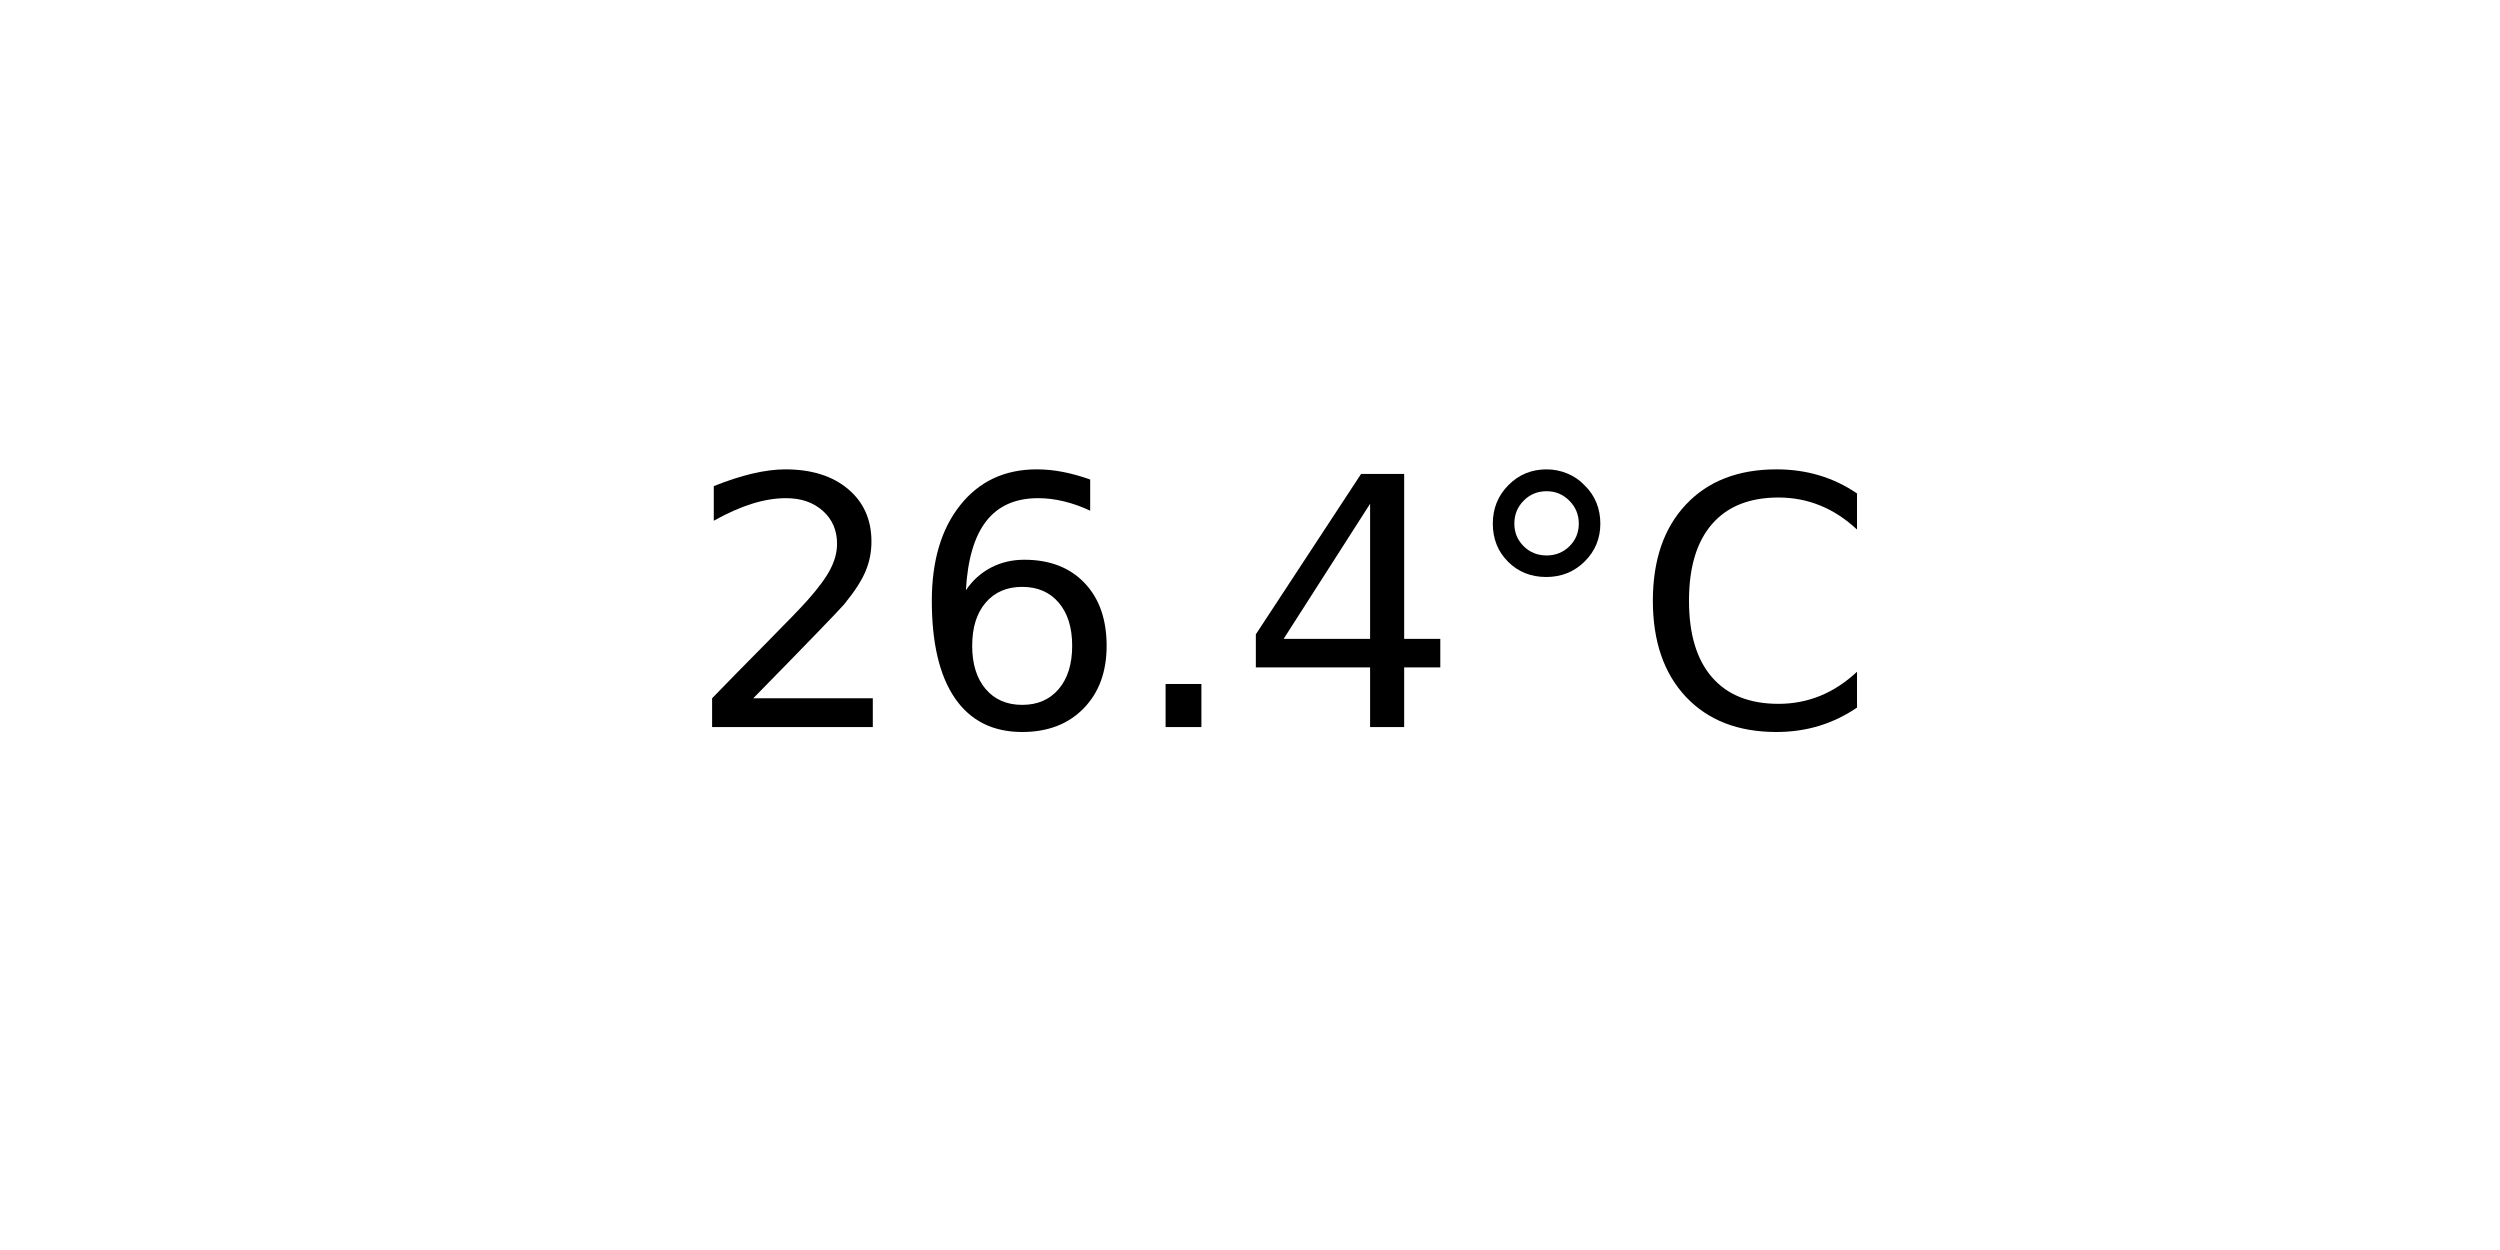
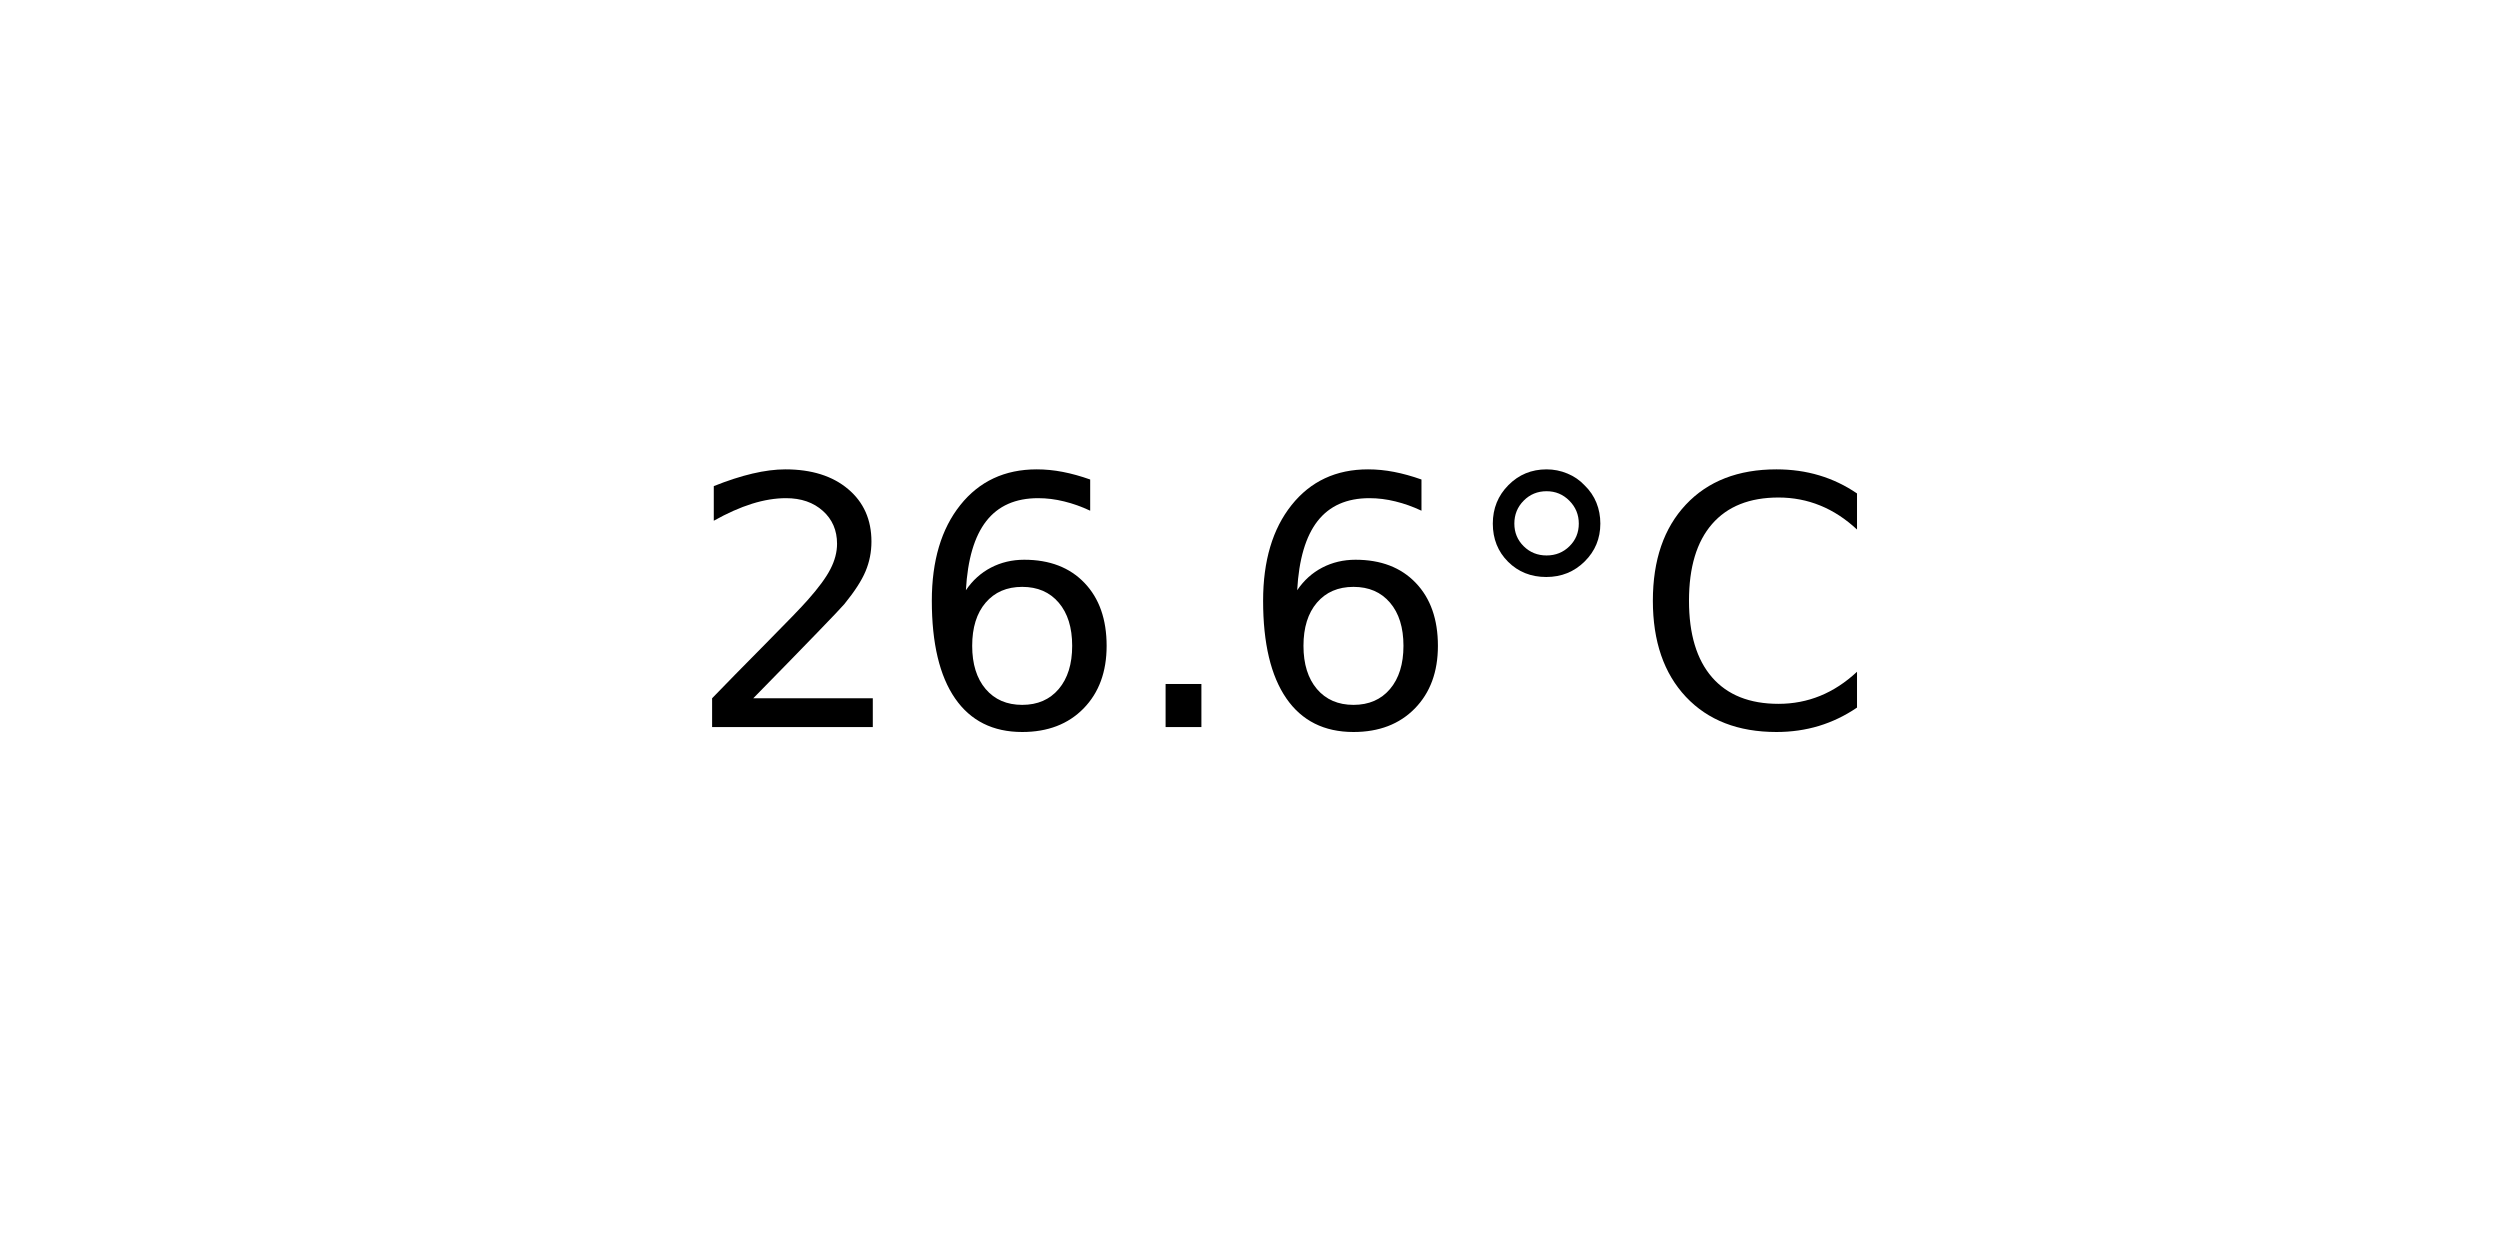
<svg xmlns="http://www.w3.org/2000/svg" xmlns:xlink="http://www.w3.org/1999/xlink" width="72pt" height="36pt" viewBox="0 0 72 36" version="1.1">
  <defs>
    <style type="text/css">*{stroke-linejoin: round; stroke-linecap: butt}</style>
  </defs>
  <g id="figure_1">
    <g id="axes_1">
      <g id="text_1">
        <g transform="translate(19.77578 20.93937) scale(0.1 -0.1)">
          <defs>
            <path id="DejaVuSans-32" d="M 1228 531  L 3431 531  L 3431 0  L 469 0  L 469 531  Q 828 903 1448 1529  Q 2069 2156 2228 2338  Q 2531 2678 2651 2914  Q 2772 3150 2772 3378  Q 2772 3750 2511 3984  Q 2250 4219 1831 4219  Q 1534 4219 1204 4116  Q 875 4013 500 3803  L 500 4441  Q 881 4594 1212 4672  Q 1544 4750 1819 4750  Q 2544 4750 2975 4387  Q 3406 4025 3406 3419  Q 3406 3131 3298 2873  Q 3191 2616 2906 2266  Q 2828 2175 2409 1742  Q 1991 1309 1228 531  z " transform="scale(0.015625)" />
            <path id="DejaVuSans-36" d="M 2113 2584  Q 1688 2584 1439 2293  Q 1191 2003 1191 1497  Q 1191 994 1439 701  Q 1688 409 2113 409  Q 2538 409 2786 701  Q 3034 994 3034 1497  Q 3034 2003 2786 2293  Q 2538 2584 2113 2584  z M 3366 4563  L 3366 3988  Q 3128 4100 2886 4159  Q 2644 4219 2406 4219  Q 1781 4219 1451 3797  Q 1122 3375 1075 2522  Q 1259 2794 1537 2939  Q 1816 3084 2150 3084  Q 2853 3084 3261 2657  Q 3669 2231 3669 1497  Q 3669 778 3244 343  Q 2819 -91 2113 -91  Q 1303 -91 875 529  Q 447 1150 447 2328  Q 447 3434 972 4092  Q 1497 4750 2381 4750  Q 2619 4750 2861 4703  Q 3103 4656 3366 4563  z " transform="scale(0.015625)" />
            <path id="DejaVuSans-2e" d="M 684 794  L 1344 794  L 1344 0  L 684 0  L 684 794  z " transform="scale(0.015625)" />
-             <path id="DejaVuSans-34" d="M 2419 4116  L 825 1625  L 2419 1625  L 2419 4116  z M 2253 4666  L 3047 4666  L 3047 1625  L 3713 1625  L 3713 1100  L 3047 1100  L 3047 0  L 2419 0  L 2419 1100  L 313 1100  L 313 1709  L 2253 4666  z " transform="scale(0.015625)" />
            <path id="DejaVuSans-b0" d="M 1600 4347  Q 1350 4347 1178 4173  Q 1006 4000 1006 3750  Q 1006 3503 1178 3333  Q 1350 3163 1600 3163  Q 1850 3163 2022 3333  Q 2194 3503 2194 3750  Q 2194 3997 2020 4172  Q 1847 4347 1600 4347  z M 1600 4750  Q 1800 4750 1984 4673  Q 2169 4597 2303 4453  Q 2447 4313 2519 4134  Q 2591 3956 2591 3750  Q 2591 3338 2302 3052  Q 2013 2766 1594 2766  Q 1172 2766 890 3047  Q 609 3328 609 3750  Q 609 4169 896 4459  Q 1184 4750 1600 4750  z " transform="scale(0.015625)" />
            <path id="DejaVuSans-43" d="M 4122 4306  L 4122 3641  Q 3803 3938 3442 4084  Q 3081 4231 2675 4231  Q 1875 4231 1450 3742  Q 1025 3253 1025 2328  Q 1025 1406 1450 917  Q 1875 428 2675 428  Q 3081 428 3442 575  Q 3803 722 4122 1019  L 4122 359  Q 3791 134 3420 21  Q 3050 -91 2638 -91  Q 1578 -91 968 557  Q 359 1206 359 2328  Q 359 3453 968 4101  Q 1578 4750 2638 4750  Q 3056 4750 3426 4639  Q 3797 4528 4122 4306  z " transform="scale(0.015625)" />
          </defs>
          <use xlink:href="#DejaVuSans-32" />
          <use xlink:href="#DejaVuSans-36" x="63.623" />
          <use xlink:href="#DejaVuSans-2e" x="127.246" />
-           <use xlink:href="#DejaVuSans-34" x="159.033" />
+           <use xlink:href="#DejaVuSans-36" x="159.033" />
          <use xlink:href="#DejaVuSans-b0" x="222.656" />
          <use xlink:href="#DejaVuSans-43" x="272.656" />
        </g>
      </g>
    </g>
  </g>
</svg>
